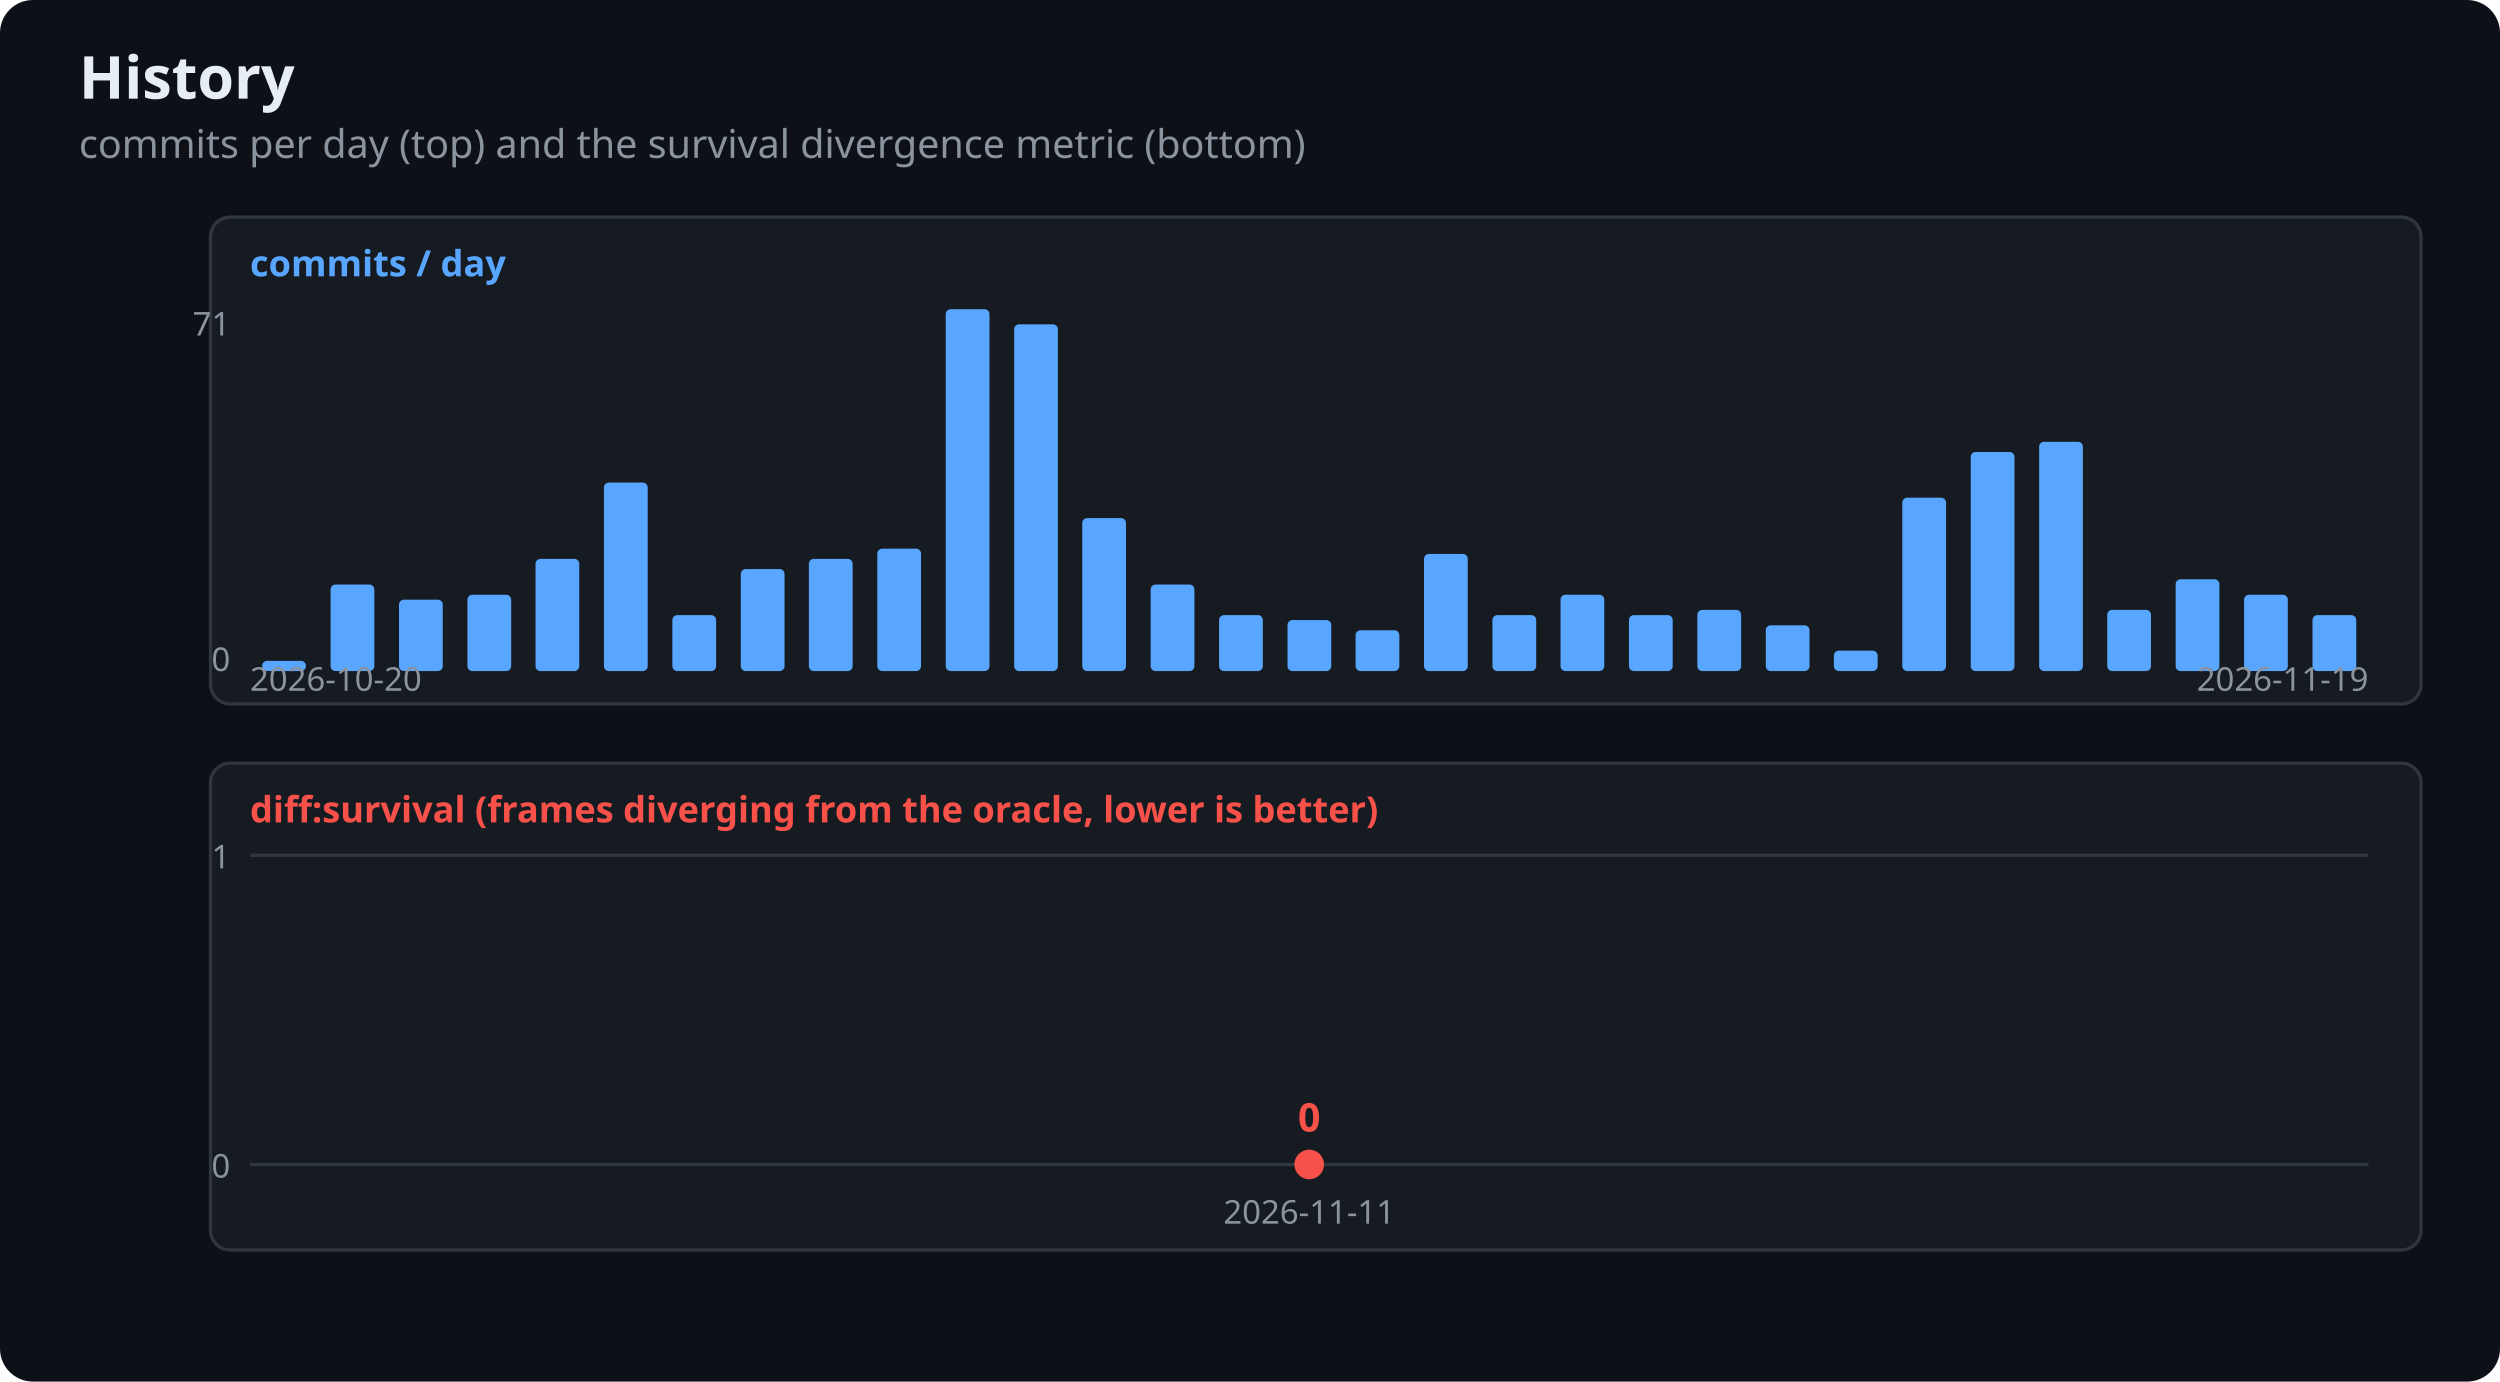
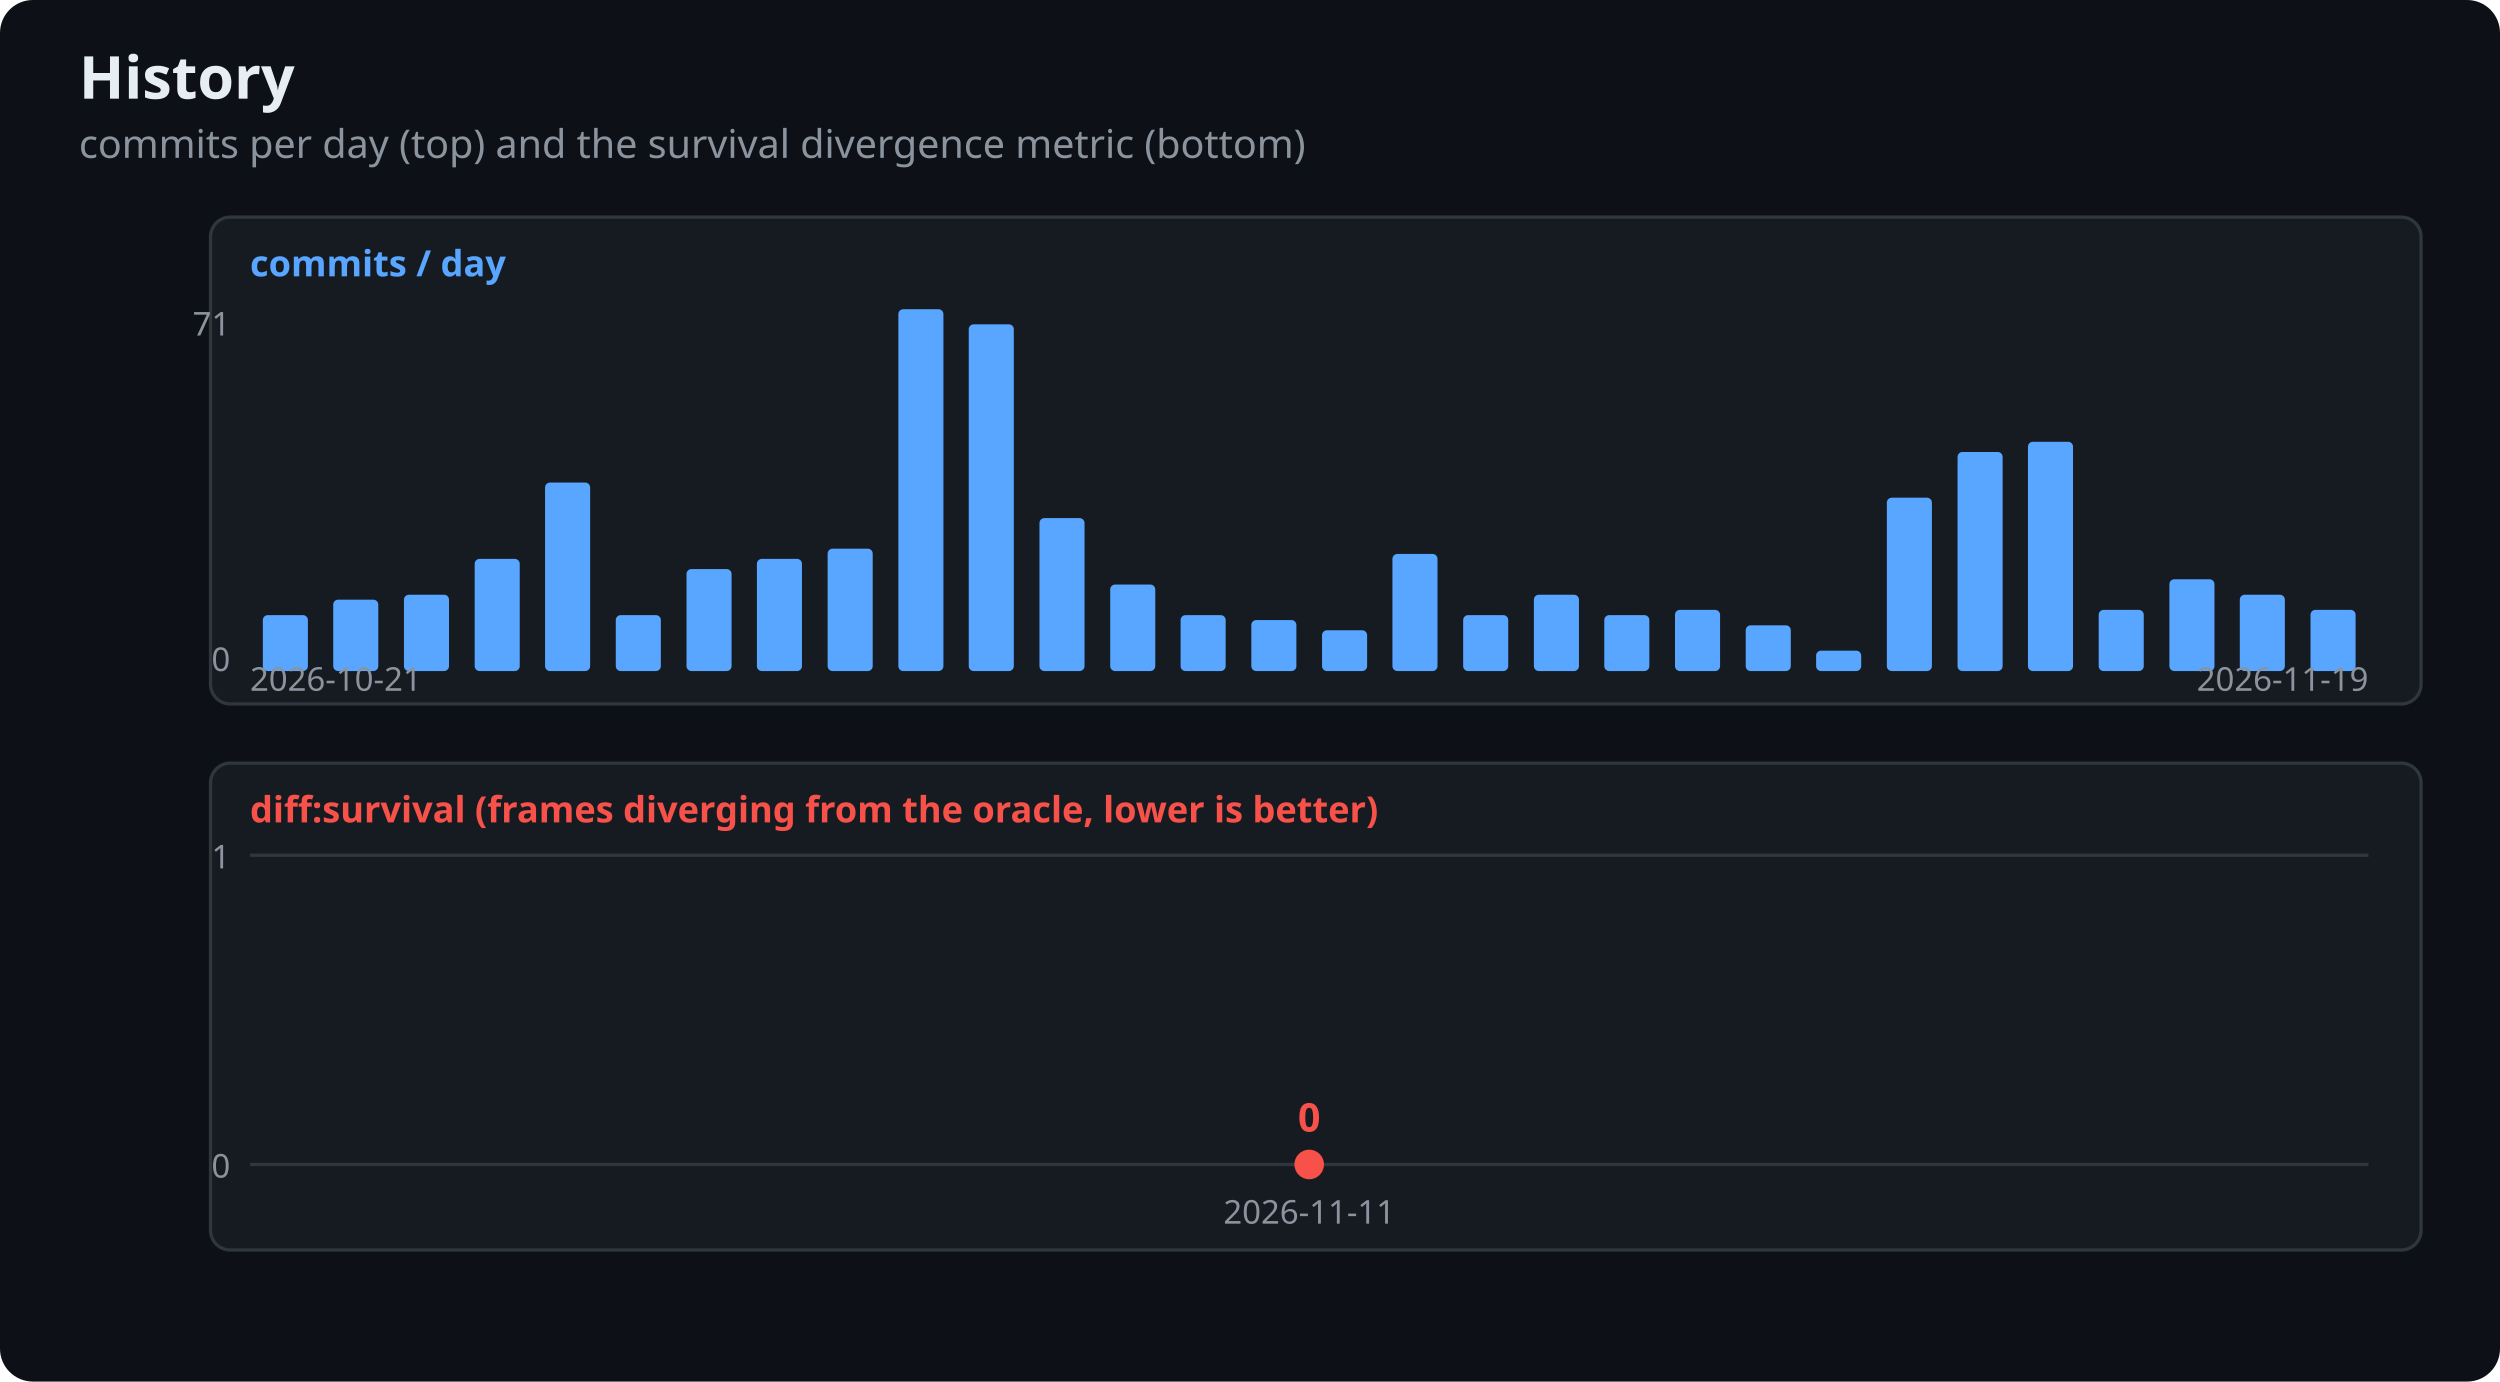
<svg xmlns="http://www.w3.org/2000/svg" width="760" height="420" viewBox="0 0 760 420" font-family="Segoe UI,Ubuntu,sans-serif">
  <rect width="760" height="420" rx="10" fill="#0d1117" />
  <text x="24" y="30" fill="#e6edf3" font-size="18" font-weight="600">History</text>
  <text x="24" y="48" fill="#8b949e" font-size="12">commits per day (top) and the survival divergence metric (bottom)</text>
  <rect x="64" y="66" width="672" height="148" fill="#161b22" stroke="#30363d" rx="6" />
  <text x="76" y="84" fill="#58a6ff" font-size="11" font-weight="600">commits / day</text>
-   <rect x="79.7" y="200.9" width="13.3" height="3.1" fill="#58a6ff" rx="1.5" />
-   <rect x="100.5" y="177.7" width="13.3" height="26.3" fill="#58a6ff" rx="1.5" />
-   <rect x="121.3" y="182.3" width="13.3" height="21.7" fill="#58a6ff" rx="1.5" />
-   <rect x="142.1" y="180.8" width="13.3" height="23.2" fill="#58a6ff" rx="1.5" />
-   <rect x="162.8" y="169.9" width="13.3" height="34.1" fill="#58a6ff" rx="1.5" />
-   <rect x="183.6" y="146.7" width="13.3" height="57.3" fill="#58a6ff" rx="1.5" />
-   <rect x="204.4" y="187.0" width="13.3" height="17.0" fill="#58a6ff" rx="1.5" />
-   <rect x="225.2" y="173.0" width="13.3" height="31.0" fill="#58a6ff" rx="1.5" />
-   <rect x="245.9" y="169.9" width="13.3" height="34.1" fill="#58a6ff" rx="1.5" />
-   <rect x="266.7" y="166.8" width="13.3" height="37.2" fill="#58a6ff" rx="1.5" />
-   <rect x="287.5" y="94.0" width="13.3" height="110.0" fill="#58a6ff" rx="1.5" />
-   <rect x="308.3" y="98.6" width="13.3" height="105.4" fill="#58a6ff" rx="1.5" />
-   <rect x="329.0" y="157.5" width="13.3" height="46.5" fill="#58a6ff" rx="1.5" />
-   <rect x="349.8" y="177.7" width="13.3" height="26.3" fill="#58a6ff" rx="1.5" />
-   <rect x="370.6" y="187.0" width="13.3" height="17.0" fill="#58a6ff" rx="1.5" />
-   <rect x="391.4" y="188.5" width="13.3" height="15.5" fill="#58a6ff" rx="1.5" />
-   <rect x="412.1" y="191.6" width="13.3" height="12.4" fill="#58a6ff" rx="1.5" />
-   <rect x="432.9" y="168.4" width="13.3" height="35.6" fill="#58a6ff" rx="1.5" />
-   <rect x="453.7" y="187.0" width="13.3" height="17.0" fill="#58a6ff" rx="1.5" />
-   <rect x="474.4" y="180.8" width="13.3" height="23.2" fill="#58a6ff" rx="1.5" />
-   <rect x="495.2" y="187.0" width="13.3" height="17.0" fill="#58a6ff" rx="1.5" />
-   <rect x="516.0" y="185.4" width="13.3" height="18.6" fill="#58a6ff" rx="1.5" />
-   <rect x="536.8" y="190.1" width="13.3" height="13.9" fill="#58a6ff" rx="1.5" />
-   <rect x="557.5" y="197.8" width="13.3" height="6.2" fill="#58a6ff" rx="1.5" />
-   <rect x="578.3" y="151.3" width="13.3" height="52.7" fill="#58a6ff" rx="1.5" />
-   <rect x="599.1" y="137.4" width="13.3" height="66.6" fill="#58a6ff" rx="1.5" />
-   <rect x="619.9" y="134.3" width="13.3" height="69.7" fill="#58a6ff" rx="1.5" />
-   <rect x="640.6" y="185.4" width="13.3" height="18.6" fill="#58a6ff" rx="1.5" />
-   <rect x="661.4" y="176.1" width="13.3" height="27.9" fill="#58a6ff" rx="1.5" />
-   <rect x="682.2" y="180.8" width="13.3" height="23.2" fill="#58a6ff" rx="1.5" />
-   <rect x="703.0" y="187.0" width="13.3" height="17.0" fill="#58a6ff" rx="1.5" />
+   <rect x="79.9" y="187.0" width="13.7" height="17.0" fill="#58a6ff" rx="1.5" />
+   <rect x="101.3" y="182.3" width="13.7" height="21.7" fill="#58a6ff" rx="1.5" />
+   <rect x="122.8" y="180.8" width="13.7" height="23.2" fill="#58a6ff" rx="1.5" />
+   <rect x="144.3" y="169.9" width="13.7" height="34.1" fill="#58a6ff" rx="1.5" />
+   <rect x="165.7" y="146.7" width="13.7" height="57.3" fill="#58a6ff" rx="1.5" />
+   <rect x="187.2" y="187.0" width="13.7" height="17.0" fill="#58a6ff" rx="1.5" />
+   <rect x="208.7" y="173.0" width="13.7" height="31.0" fill="#58a6ff" rx="1.5" />
+   <rect x="230.1" y="169.9" width="13.7" height="34.1" fill="#58a6ff" rx="1.5" />
+   <rect x="251.6" y="166.8" width="13.7" height="37.2" fill="#58a6ff" rx="1.5" />
+   <rect x="273.1" y="94.0" width="13.7" height="110.0" fill="#58a6ff" rx="1.5" />
+   <rect x="294.5" y="98.6" width="13.7" height="105.4" fill="#58a6ff" rx="1.5" />
+   <rect x="316.0" y="157.5" width="13.7" height="46.5" fill="#58a6ff" rx="1.5" />
+   <rect x="337.5" y="177.7" width="13.7" height="26.3" fill="#58a6ff" rx="1.5" />
+   <rect x="358.9" y="187.0" width="13.7" height="17.0" fill="#58a6ff" rx="1.5" />
+   <rect x="380.4" y="188.5" width="13.7" height="15.5" fill="#58a6ff" rx="1.5" />
+   <rect x="401.9" y="191.6" width="13.7" height="12.4" fill="#58a6ff" rx="1.5" />
+   <rect x="423.3" y="168.4" width="13.7" height="35.6" fill="#58a6ff" rx="1.5" />
+   <rect x="444.8" y="187.0" width="13.7" height="17.0" fill="#58a6ff" rx="1.5" />
+   <rect x="466.3" y="180.8" width="13.7" height="23.2" fill="#58a6ff" rx="1.5" />
+   <rect x="487.7" y="187.0" width="13.7" height="17.0" fill="#58a6ff" rx="1.5" />
+   <rect x="509.2" y="185.4" width="13.7" height="18.6" fill="#58a6ff" rx="1.5" />
+   <rect x="530.7" y="190.1" width="13.7" height="13.9" fill="#58a6ff" rx="1.5" />
+   <rect x="552.1" y="197.8" width="13.7" height="6.2" fill="#58a6ff" rx="1.5" />
+   <rect x="573.6" y="151.3" width="13.7" height="52.7" fill="#58a6ff" rx="1.5" />
+   <rect x="595.1" y="137.4" width="13.7" height="66.6" fill="#58a6ff" rx="1.5" />
+   <rect x="616.5" y="134.3" width="13.7" height="69.7" fill="#58a6ff" rx="1.5" />
+   <rect x="638.0" y="185.4" width="13.7" height="18.6" fill="#58a6ff" rx="1.5" />
+   <rect x="659.5" y="176.1" width="13.7" height="27.9" fill="#58a6ff" rx="1.5" />
+   <rect x="680.9" y="180.8" width="13.7" height="23.2" fill="#58a6ff" rx="1.5" />
+   <rect x="702.4" y="185.4" width="13.7" height="18.6" fill="#58a6ff" rx="1.5" />
  <text x="70" y="102" fill="#8b949e" font-size="10" text-anchor="end">71</text>
  <text x="70" y="204" fill="#8b949e" font-size="10" text-anchor="end">0</text>
-   <text x="76" y="210" fill="#8b949e" font-size="10">2026-10-20</text>
+   <text x="76" y="210" fill="#8b949e" font-size="10">2026-10-21</text>
  <text x="720" y="210" fill="#8b949e" font-size="10" text-anchor="end">2026-11-19</text>
  <rect x="64" y="232" width="672" height="148" fill="#161b22" stroke="#30363d" rx="6" />
  <text x="76" y="250" fill="#f85149" font-size="11" font-weight="600">diff:survival (frames diverging from the oracle, lower is better)</text>
  <line x1="76" y1="354.0" x2="720" y2="354.0" stroke="#30363d" stroke-width="1" />
  <text x="70" y="358.0" fill="#8b949e" font-size="10" text-anchor="end">0</text>
  <line x1="76" y1="260.0" x2="720" y2="260.0" stroke="#30363d" stroke-width="1" />
  <text x="70" y="264.0" fill="#8b949e" font-size="10" text-anchor="end">1</text>
  <circle cx="398.0" cy="354.0" r="4.5" fill="#f85149" />
  <text x="398.0" y="344.0" fill="#f85149" font-size="12" font-weight="600" text-anchor="middle">0</text>
  <text x="398.0" y="372" fill="#8b949e" font-size="10" text-anchor="middle">2026-11-11</text>
</svg>
